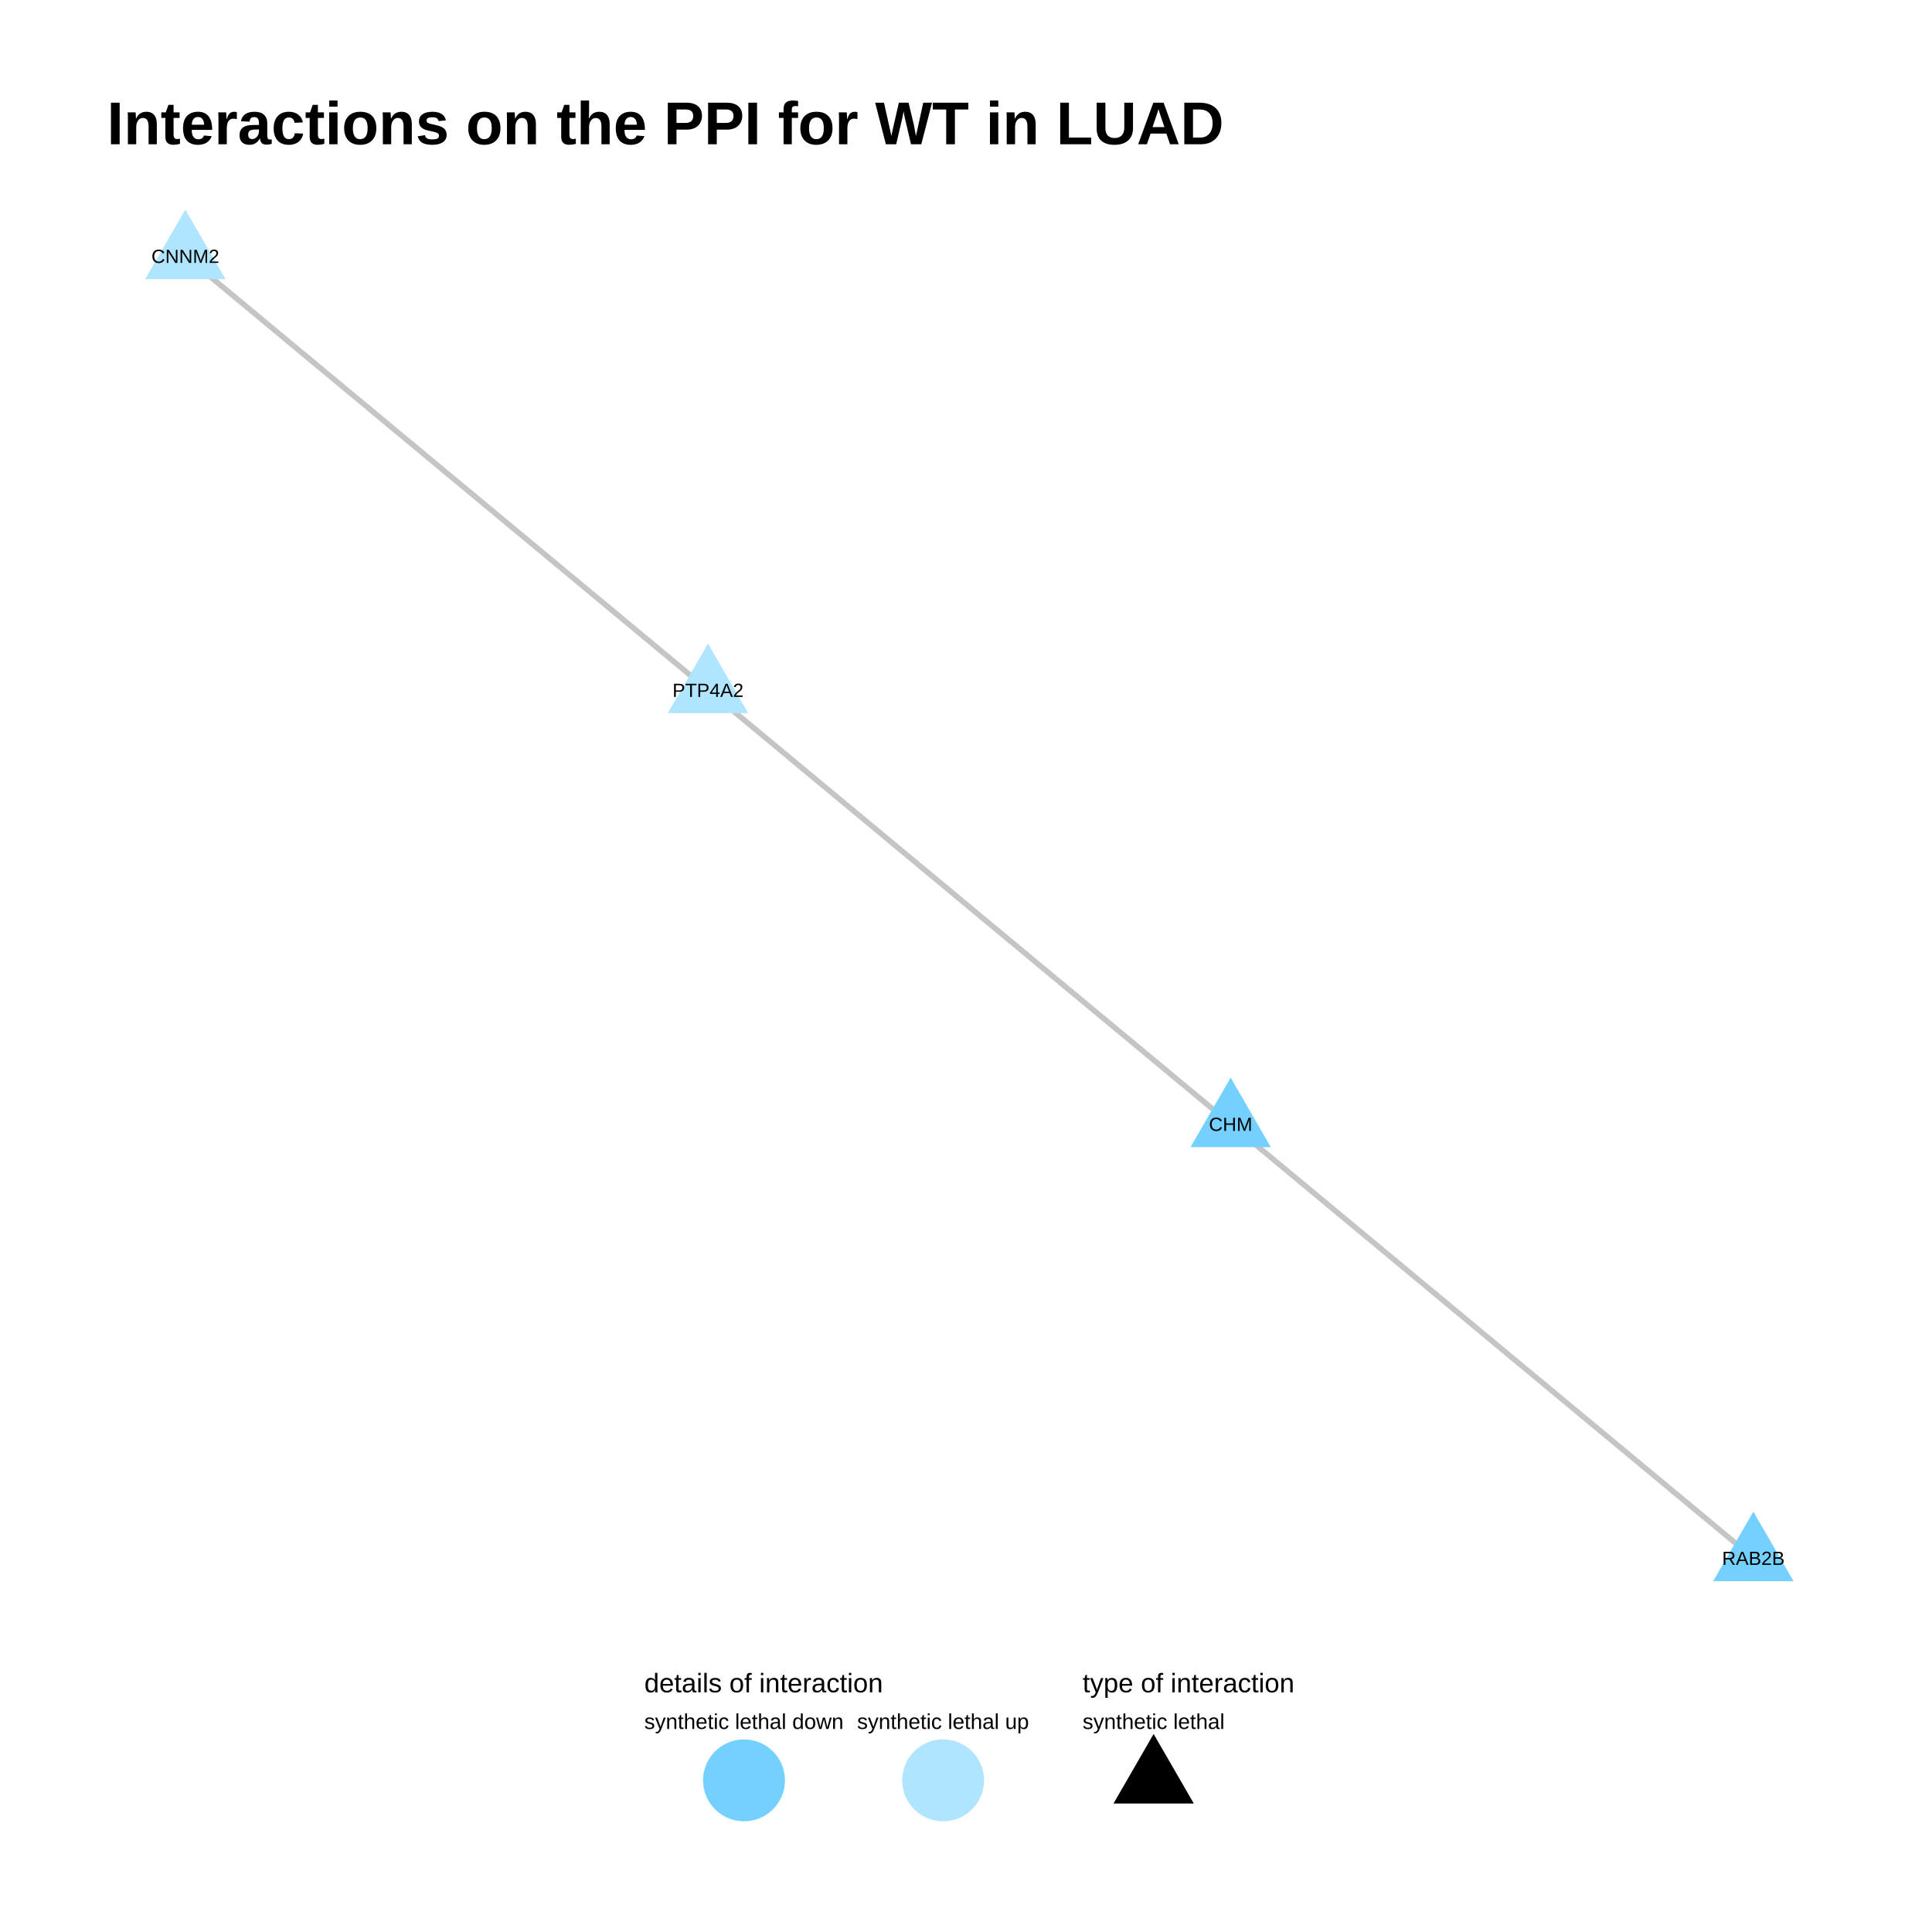
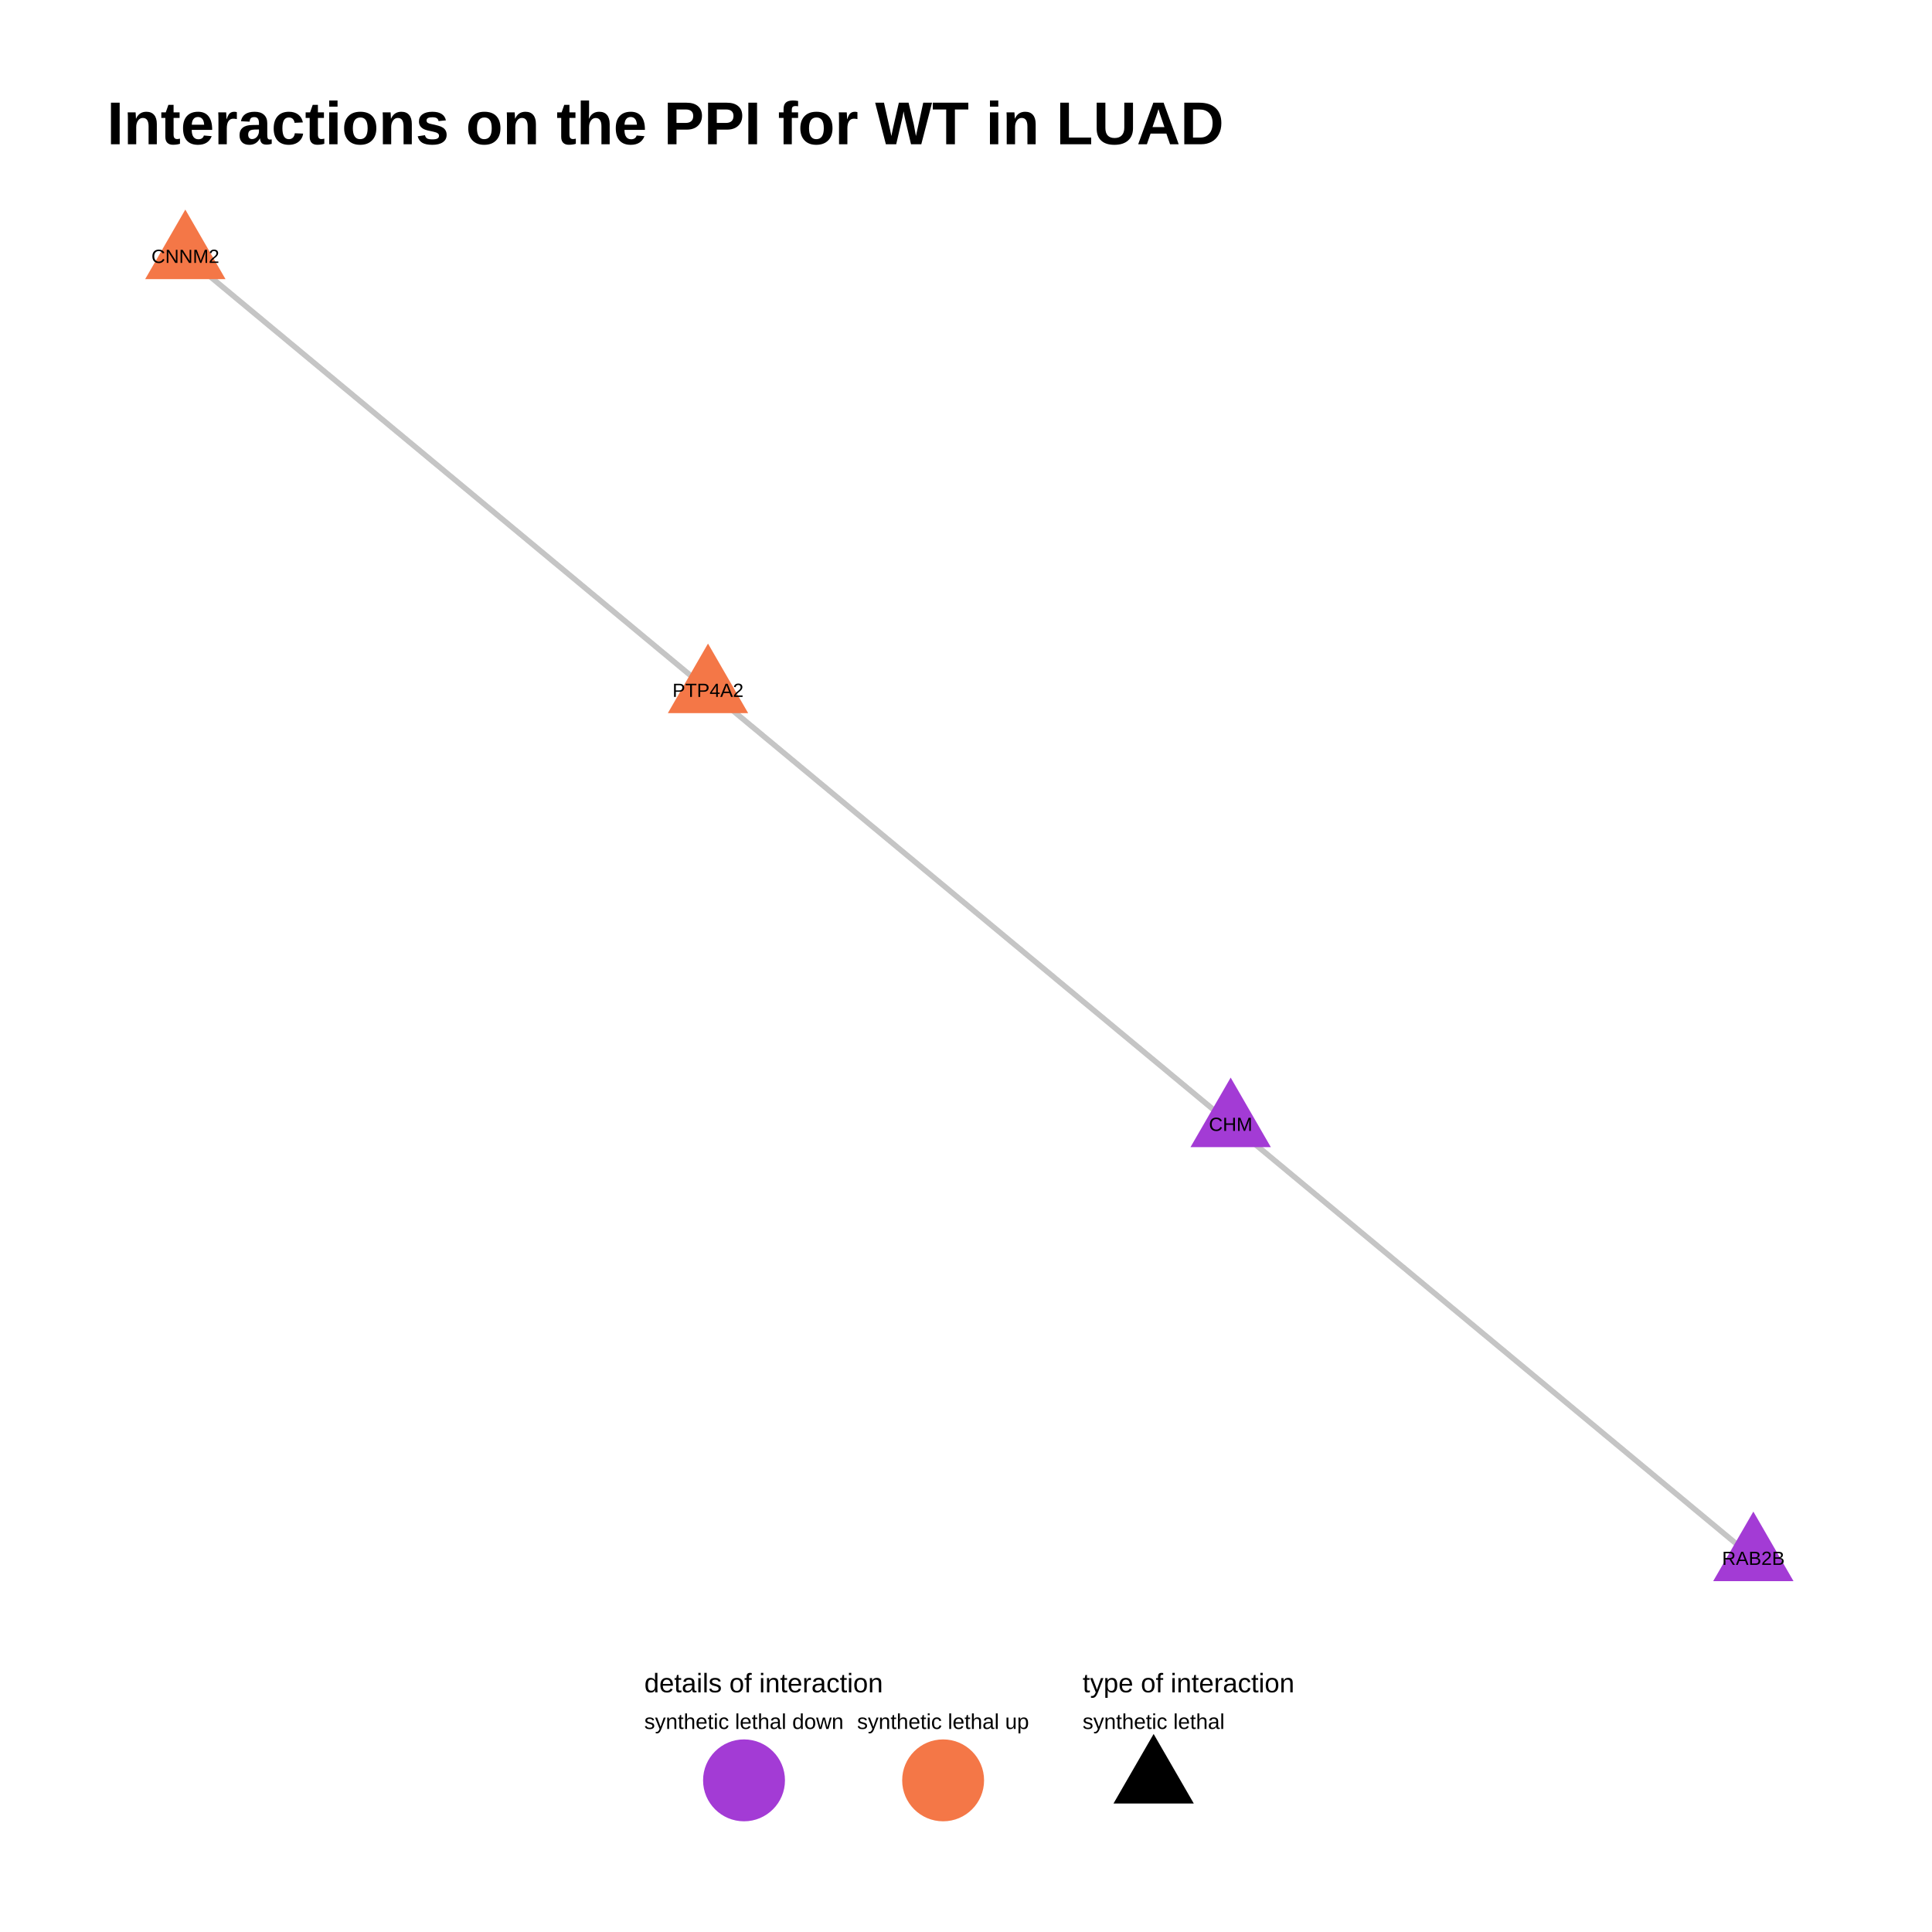
<svg xmlns="http://www.w3.org/2000/svg" viewBox="0 0 576.00 576.00">
  <defs>
    <style type="text/css">
    line, polyline, polygon, path, rect, circle {
      fill: none;
      stroke: #000000;
      stroke-linecap: round;
      stroke-linejoin: round;
      stroke-miterlimit: 10.00;
    }
  </style>
  </defs>
  <rect width="100%" height="100%" style="stroke: none; fill: #FFFFFF;" />
  <rect x="0.00" y="0.00" width="576.00" height="576.00" style="stroke-width: 0.78; stroke: none; fill: #FFFFFF;" />
  <defs>
    <clipPath id="cpMzEuODh8NTQ2LjExfDQ4My44OXw1Ni45MA==">
      <rect x="31.88" y="56.90" width="514.23" height="426.99" />
    </clipPath>
  </defs>
  <polyline points="211.08,205.70 212.65,207.01 214.23,208.31 215.80,209.62 217.38,210.93 218.95,212.24 220.52,213.54 222.10,214.85 223.67,216.16 225.25,217.46 226.82,218.77 228.39,220.08 229.97,221.38 231.54,222.69 233.12,224.00 234.69,225.30 236.26,226.61 237.84,227.92 239.41,229.23 240.99,230.53 242.56,231.84 244.13,233.15 245.71,234.45 247.28,235.76 248.86,237.07 250.43,238.37 252.00,239.68 253.58,240.99 255.15,242.30 256.73,243.60 258.30,244.91 259.87,246.22 261.45,247.52 263.02,248.83 264.60,250.14 266.17,251.44 267.74,252.75 269.32,254.06 270.89,255.37 272.47,256.67 274.04,257.98 275.61,259.29 277.19,260.59 278.76,261.90 280.34,263.21 281.91,264.51 283.48,265.82 285.06,267.13 286.63,268.44 288.21,269.74 289.78,271.05 291.35,272.36 292.93,273.66 294.50,274.97 296.08,276.28 297.65,277.58 299.22,278.89 300.80,280.20 302.37,281.51 303.95,282.81 305.52,284.12 307.09,285.43 308.67,286.73 310.24,288.04 311.82,289.35 313.39,290.65 314.96,291.96 316.54,293.27 318.11,294.58 319.69,295.88 321.26,297.19 322.83,298.50 324.41,299.80 325.98,301.11 327.56,302.42 329.13,303.72 330.70,305.03 332.28,306.34 333.85,307.65 335.43,308.95 337.00,310.26 338.58,311.57 340.15,312.87 341.72,314.18 343.30,315.49 344.87,316.79 346.45,318.10 348.02,319.41 349.59,320.72 351.17,322.02 352.74,323.33 354.32,324.64 355.89,325.94 357.46,327.25 359.04,328.56 360.61,329.86 362.19,331.17 363.76,332.48 365.33,333.79 366.91,335.09 " style="stroke-width: 1.60; stroke: #BFBFBF; stroke-opacity: 0.70; stroke-linecap: butt;" clip-path="url(#cpMzEuODh8NTQ2LjExfDQ4My44OXw1Ni45MA==)" />
  <polyline points="211.08,205.70 212.65,207.01 214.23,208.31 215.80,209.62 217.38,210.93 218.95,212.24 220.52,213.54 222.10,214.85 223.67,216.16 225.25,217.46 226.82,218.77 228.39,220.08 229.97,221.38 231.54,222.69 233.12,224.00 234.69,225.30 236.26,226.61 237.84,227.92 239.41,229.23 240.99,230.53 242.56,231.84 244.13,233.15 245.71,234.45 247.28,235.76 248.86,237.07 250.43,238.37 252.00,239.68 253.58,240.99 255.15,242.30 256.73,243.60 258.30,244.91 259.87,246.22 261.45,247.52 263.02,248.83 264.60,250.14 266.17,251.44 267.74,252.75 269.32,254.06 270.89,255.37 272.47,256.67 274.04,257.98 275.61,259.29 277.19,260.59 278.76,261.90 280.34,263.21 281.91,264.51 283.48,265.82 285.06,267.13 286.63,268.44 288.21,269.74 289.78,271.05 291.35,272.36 292.93,273.66 294.50,274.97 296.08,276.28 297.65,277.58 299.22,278.89 300.80,280.20 302.37,281.51 303.95,282.81 305.52,284.12 307.09,285.43 308.67,286.73 310.24,288.04 311.82,289.35 313.39,290.65 314.96,291.96 316.54,293.27 318.11,294.58 319.69,295.88 321.26,297.19 322.83,298.50 324.41,299.80 325.98,301.11 327.56,302.42 329.13,303.72 330.70,305.03 332.28,306.34 333.85,307.65 335.43,308.95 337.00,310.26 338.58,311.57 340.15,312.87 341.72,314.18 343.30,315.49 344.87,316.79 346.45,318.10 348.02,319.41 349.59,320.72 351.17,322.02 352.74,323.33 354.32,324.64 355.89,325.94 357.46,327.25 359.04,328.56 360.61,329.86 362.19,331.17 363.76,332.48 365.33,333.79 366.91,335.09 " style="stroke-width: 1.60; stroke: #BFBFBF; stroke-opacity: 0.70; stroke-linecap: butt;" clip-path="url(#cpMzEuODh8NTQ2LjExfDQ4My44OXw1Ni45MA==)" />
  <polyline points="211.08,205.70 209.51,204.39 207.93,203.09 206.36,201.78 204.78,200.47 203.21,199.17 201.64,197.86 200.06,196.55 198.49,195.24 196.91,193.94 195.34,192.63 193.77,191.32 192.19,190.02 190.62,188.71 189.04,187.40 187.47,186.09 185.90,184.79 184.32,183.48 182.75,182.17 181.17,180.87 179.60,179.56 178.03,178.25 176.45,176.95 174.88,175.64 173.30,174.33 171.73,173.02 170.16,171.72 168.58,170.41 167.01,169.10 165.43,167.80 163.86,166.49 162.29,165.18 160.71,163.88 159.14,162.57 157.56,161.26 155.99,159.95 154.42,158.65 152.84,157.34 151.27,156.03 149.69,154.73 148.12,153.42 146.55,152.11 144.97,150.81 143.40,149.50 141.82,148.19 140.25,146.88 138.68,145.58 137.10,144.27 135.53,142.96 133.95,141.66 132.38,140.35 130.81,139.04 129.23,137.74 127.66,136.43 126.08,135.12 124.51,133.81 122.94,132.51 121.36,131.20 119.79,129.89 118.21,128.59 116.64,127.28 115.07,125.97 113.49,124.67 111.92,123.36 110.34,122.05 108.77,120.74 107.20,119.44 105.62,118.13 104.05,116.82 102.47,115.52 100.90,114.21 99.33,112.90 97.75,111.60 96.18,110.29 94.60,108.98 93.03,107.67 91.46,106.37 89.88,105.06 88.31,103.75 86.73,102.45 85.16,101.14 83.59,99.83 82.01,98.53 80.44,97.22 78.86,95.91 77.29,94.60 75.72,93.30 74.14,91.99 72.57,90.68 70.99,89.38 69.42,88.07 67.85,86.76 66.27,85.46 64.70,84.15 63.12,82.84 61.55,81.53 59.98,80.23 58.40,78.92 56.83,77.61 55.25,76.31 " style="stroke-width: 1.60; stroke: #BFBFBF; stroke-opacity: 0.70; stroke-linecap: butt;" clip-path="url(#cpMzEuODh8NTQ2LjExfDQ4My44OXw1Ni45MA==)" />
  <polyline points="211.08,205.70 209.51,204.39 207.93,203.09 206.36,201.78 204.78,200.47 203.21,199.17 201.64,197.86 200.06,196.55 198.49,195.24 196.91,193.94 195.34,192.63 193.77,191.32 192.19,190.02 190.62,188.71 189.04,187.40 187.47,186.09 185.90,184.79 184.32,183.48 182.75,182.17 181.17,180.87 179.60,179.56 178.03,178.25 176.45,176.95 174.88,175.64 173.30,174.33 171.73,173.02 170.16,171.72 168.58,170.41 167.01,169.10 165.43,167.80 163.86,166.49 162.29,165.18 160.71,163.88 159.14,162.57 157.56,161.26 155.99,159.95 154.42,158.65 152.84,157.34 151.27,156.03 149.69,154.73 148.12,153.42 146.55,152.11 144.97,150.81 143.40,149.50 141.82,148.19 140.25,146.88 138.68,145.58 137.10,144.27 135.53,142.96 133.95,141.66 132.38,140.35 130.81,139.04 129.23,137.74 127.66,136.43 126.08,135.12 124.51,133.81 122.94,132.51 121.36,131.20 119.79,129.89 118.21,128.59 116.64,127.28 115.07,125.97 113.49,124.67 111.92,123.36 110.34,122.05 108.77,120.74 107.20,119.44 105.62,118.13 104.05,116.82 102.47,115.52 100.90,114.21 99.33,112.90 97.75,111.60 96.18,110.29 94.60,108.98 93.03,107.67 91.46,106.37 89.88,105.06 88.31,103.75 86.73,102.45 85.16,101.14 83.59,99.83 82.01,98.53 80.44,97.22 78.86,95.91 77.29,94.60 75.72,93.30 74.14,91.99 72.57,90.68 70.99,89.38 69.42,88.07 67.85,86.76 66.27,85.46 64.70,84.15 63.12,82.84 61.55,81.53 59.98,80.23 58.40,78.92 56.83,77.61 55.25,76.31 " style="stroke-width: 1.60; stroke: #BFBFBF; stroke-opacity: 0.70; stroke-linecap: butt;" clip-path="url(#cpMzEuODh8NTQ2LjExfDQ4My44OXw1Ni45MA==)" />
  <polyline points="366.91,335.09 368.48,336.40 370.06,337.71 371.63,339.01 373.20,340.32 374.78,341.63 376.35,342.93 377.93,344.24 379.50,345.55 381.07,346.85 382.65,348.16 384.22,349.47 385.80,350.78 387.37,352.08 388.94,353.39 390.52,354.70 392.09,356.00 393.67,357.31 395.24,358.62 396.81,359.92 398.39,361.23 399.96,362.54 401.54,363.85 403.11,365.15 404.68,366.46 406.26,367.77 407.83,369.07 409.41,370.38 410.98,371.69 412.55,372.99 414.13,374.30 415.70,375.61 417.28,376.92 418.85,378.22 420.42,379.53 422.00,380.84 423.57,382.14 425.15,383.45 426.72,384.76 428.30,386.06 429.87,387.37 431.44,388.68 433.02,389.99 434.59,391.29 436.17,392.60 437.74,393.91 439.31,395.21 440.89,396.52 442.46,397.83 444.04,399.13 445.61,400.44 447.18,401.75 448.76,403.05 450.33,404.36 451.91,405.67 453.48,406.98 455.05,408.28 456.63,409.59 458.20,410.90 459.78,412.20 461.35,413.51 462.92,414.82 464.50,416.12 466.07,417.43 467.65,418.74 469.22,420.05 470.79,421.35 472.37,422.66 473.94,423.97 475.52,425.27 477.09,426.58 478.66,427.89 480.24,429.19 481.81,430.50 483.39,431.81 484.96,433.12 486.53,434.42 488.11,435.73 489.68,437.04 491.26,438.34 492.83,439.65 494.41,440.96 495.98,442.26 497.55,443.57 499.13,444.88 500.70,446.18 502.28,447.49 503.85,448.80 505.42,450.11 507.00,451.41 508.57,452.72 510.15,454.03 511.72,455.33 513.29,456.64 514.87,457.95 516.44,459.25 518.02,460.56 519.59,461.87 521.16,463.18 522.74,464.48 " style="stroke-width: 1.60; stroke: #BFBFBF; stroke-opacity: 0.70; stroke-linecap: butt;" clip-path="url(#cpMzEuODh8NTQ2LjExfDQ4My44OXw1Ni45MA==)" />
  <polyline points="366.91,335.09 368.48,336.40 370.06,337.71 371.63,339.01 373.20,340.32 374.78,341.63 376.35,342.93 377.93,344.24 379.50,345.55 381.07,346.85 382.65,348.16 384.22,349.47 385.80,350.78 387.37,352.08 388.94,353.39 390.52,354.70 392.09,356.00 393.67,357.31 395.24,358.62 396.81,359.92 398.39,361.23 399.96,362.54 401.54,363.85 403.11,365.15 404.68,366.46 406.26,367.77 407.83,369.07 409.41,370.38 410.98,371.69 412.55,372.99 414.13,374.30 415.70,375.61 417.28,376.92 418.85,378.22 420.42,379.53 422.00,380.84 423.57,382.14 425.15,383.45 426.72,384.76 428.30,386.06 429.87,387.37 431.44,388.68 433.02,389.99 434.59,391.29 436.17,392.60 437.74,393.91 439.31,395.21 440.89,396.52 442.46,397.83 444.04,399.13 445.61,400.44 447.18,401.75 448.76,403.05 450.33,404.36 451.91,405.67 453.48,406.98 455.05,408.28 456.63,409.59 458.20,410.90 459.78,412.20 461.35,413.51 462.92,414.82 464.50,416.12 466.07,417.43 467.65,418.74 469.22,420.05 470.79,421.35 472.37,422.66 473.94,423.97 475.52,425.27 477.09,426.58 478.66,427.89 480.24,429.19 481.81,430.50 483.39,431.81 484.96,433.12 486.53,434.42 488.11,435.73 489.68,437.04 491.26,438.34 492.83,439.65 494.41,440.96 495.98,442.26 497.55,443.57 499.13,444.88 500.70,446.18 502.28,447.49 503.85,448.80 505.42,450.11 507.00,451.41 508.57,452.72 510.15,454.03 511.72,455.33 513.29,456.64 514.87,457.95 516.44,459.25 518.02,460.56 519.59,461.87 521.16,463.18 522.74,464.48 " style="stroke-width: 1.60; stroke: #BFBFBF; stroke-opacity: 0.70; stroke-linecap: butt;" clip-path="url(#cpMzEuODh8NTQ2LjExfDQ4My44OXw1Ni45MA==)" />
-   <polygon points="211.08,191.87 223.05,212.61 199.11,212.61 " style="stroke-width: 0.71; stroke: none; fill: #AFE5FF;" clip-path="url(#cpMzEuODh8NTQ2LjExfDQ4My44OXw1Ni45MA==)" />
-   <polygon points="366.91,321.27 378.88,342.00 354.93,342.00 " style="stroke-width: 0.71; stroke: none; fill: #74D1FF;" clip-path="url(#cpMzEuODh8NTQ2LjExfDQ4My44OXw1Ni45MA==)" />
-   <polygon points="55.25,62.48 67.23,83.22 43.28,83.22 " style="stroke-width: 0.71; stroke: none; fill: #AFE5FF;" clip-path="url(#cpMzEuODh8NTQ2LjExfDQ4My44OXw1Ni45MA==)" />
-   <polygon points="522.74,450.66 534.71,471.40 510.76,471.40 " style="stroke-width: 0.71; stroke: none; fill: #74D1FF;" clip-path="url(#cpMzEuODh8NTQ2LjExfDQ4My44OXw1Ni45MA==)" />
+   <polygon points="211.08,191.87 223.05,212.61 199.11,212.61 " style="stroke-width: 0.71; stroke: none; fill: #F47747;" clip-path="url(#cpMzEuODh8NTQ2LjExfDQ4My44OXw1Ni45MA==)" />
+   <polygon points="366.91,321.27 378.88,342.00 354.93,342.00 " style="stroke-width: 0.71; stroke: none; fill: #A33BD5;" clip-path="url(#cpMzEuODh8NTQ2LjExfDQ4My44OXw1Ni45MA==)" />
+   <polygon points="55.25,62.48 67.23,83.22 43.28,83.22 " style="stroke-width: 0.71; stroke: none; fill: #F47747;" clip-path="url(#cpMzEuODh8NTQ2LjExfDQ4My44OXw1Ni45MA==)" />
+   <polygon points="522.74,450.66 534.71,471.40 510.76,471.40 " style="stroke-width: 0.71; stroke: none; fill: #A33BD5;" clip-path="url(#cpMzEuODh8NTQ2LjExfDQ4My44OXw1Ni45MA==)" />
  <g clip-path="url(#cpMzEuODh8NTQ2LjExfDQ4My44OXw1Ni45MA==)">
    <text x="200.49" y="207.77" style="font-size: 5.69px; font-family: Arial;" textLength="21.18px" lengthAdjust="spacingAndGlyphs">PTP4A2</text>
  </g>
  <g clip-path="url(#cpMzEuODh8NTQ2LjExfDQ4My44OXw1Ni45MA==)">
    <text x="360.43" y="337.16" style="font-size: 5.69px; font-family: Arial;" textLength="12.95px" lengthAdjust="spacingAndGlyphs">CHM</text>
  </g>
  <g clip-path="url(#cpMzEuODh8NTQ2LjExfDQ4My44OXw1Ni45MA==)">
    <text x="45.15" y="78.38" style="font-size: 5.69px; font-family: Arial;" textLength="20.22px" lengthAdjust="spacingAndGlyphs">CNNM2</text>
  </g>
  <g clip-path="url(#cpMzEuODh8NTQ2LjExfDQ4My44OXw1Ni45MA==)">
    <text x="513.41" y="466.55" style="font-size: 5.69px; font-family: Arial;" textLength="18.65px" lengthAdjust="spacingAndGlyphs">RAB2B</text>
  </g>
  <defs>
    <clipPath id="cpMC4wMHw1NzYuMDB8NTc2LjAwfDAuMDA=">
      <rect x="0.00" y="0.00" width="576.00" height="576.00" />
    </clipPath>
  </defs>
  <g clip-path="url(#cpMC4wMHw1NzYuMDB8NTc2LjAwfDAuMDA=)">
    <text x="192.09" y="504.54" style="font-size: 8.00px; font-family: Arial;" textLength="71.14px" lengthAdjust="spacingAndGlyphs">details of interaction</text>
  </g>
-   <circle cx="221.82" cy="530.79" r="8.89pt" style="stroke-width: 0.71; stroke: #74D1FF; fill: #74D1FF;" clip-path="url(#cpMC4wMHw1NzYuMDB8NTc2LjAwfDAuMDA=)" />
-   <circle cx="281.18" cy="530.79" r="8.89pt" style="stroke-width: 0.71; stroke: #AFE5FF; fill: #AFE5FF;" clip-path="url(#cpMC4wMHw1NzYuMDB8NTc2LjAwfDAuMDA=)" />
+   <circle cx="221.82" cy="530.79" r="8.89pt" style="stroke-width: 0.71; stroke: #A33BD5; fill: #A33BD5;" clip-path="url(#cpMC4wMHw1NzYuMDB8NTc2LjAwfDAuMDA=)" />
+   <circle cx="281.18" cy="530.79" r="8.89pt" style="stroke-width: 0.71; stroke: #F47747; fill: #F47747;" clip-path="url(#cpMC4wMHw1NzYuMDB8NTc2LjAwfDAuMDA=)" />
  <g clip-path="url(#cpMC4wMHw1NzYuMDB8NTc2LjAwfDAuMDA=)">
    <text x="192.09" y="515.46" style="font-size: 6.40px; font-family: Arial;" textLength="59.46px" lengthAdjust="spacingAndGlyphs">synthetic lethal down</text>
  </g>
  <g clip-path="url(#cpMC4wMHw1NzYuMDB8NTc2LjAwfDAuMDA=)">
    <text x="255.54" y="515.46" style="font-size: 6.40px; font-family: Arial;" textLength="51.28px" lengthAdjust="spacingAndGlyphs">synthetic lethal up</text>
  </g>
  <g clip-path="url(#cpMC4wMHw1NzYuMDB8NTc2LjAwfDAuMDA=)">
    <text x="322.76" y="504.54" style="font-size: 8.00px; font-family: Arial;" textLength="63.14px" lengthAdjust="spacingAndGlyphs">type of interaction</text>
  </g>
  <polygon points="343.94,516.96 355.92,537.70 331.97,537.70 " style="stroke-width: 0.71; stroke: none; fill: #000000;" clip-path="url(#cpMC4wMHw1NzYuMDB8NTc2LjAwfDAuMDA=)" />
  <g clip-path="url(#cpMC4wMHw1NzYuMDB8NTc2LjAwfDAuMDA=)">
    <text x="322.76" y="515.46" style="font-size: 6.40px; font-family: Arial;" textLength="42.37px" lengthAdjust="spacingAndGlyphs">synthetic lethal</text>
  </g>
  <g clip-path="url(#cpMC4wMHw1NzYuMDB8NTc2LjAwfDAuMDA=)">
    <text x="31.88" y="43.01" style="font-size: 18.00px; font-weight: bold; font-family: Arial;" textLength="333.03px" lengthAdjust="spacingAndGlyphs">Interactions on the PPI for WT in LUAD</text>
  </g>
</svg>
